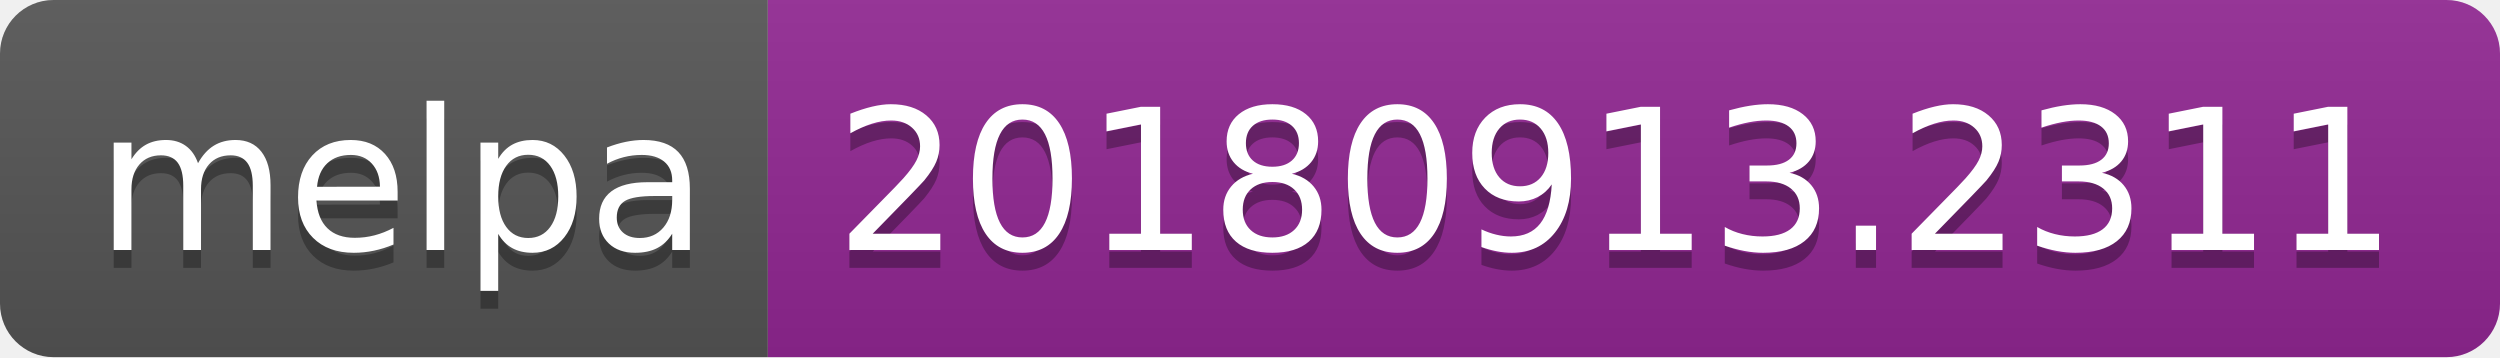
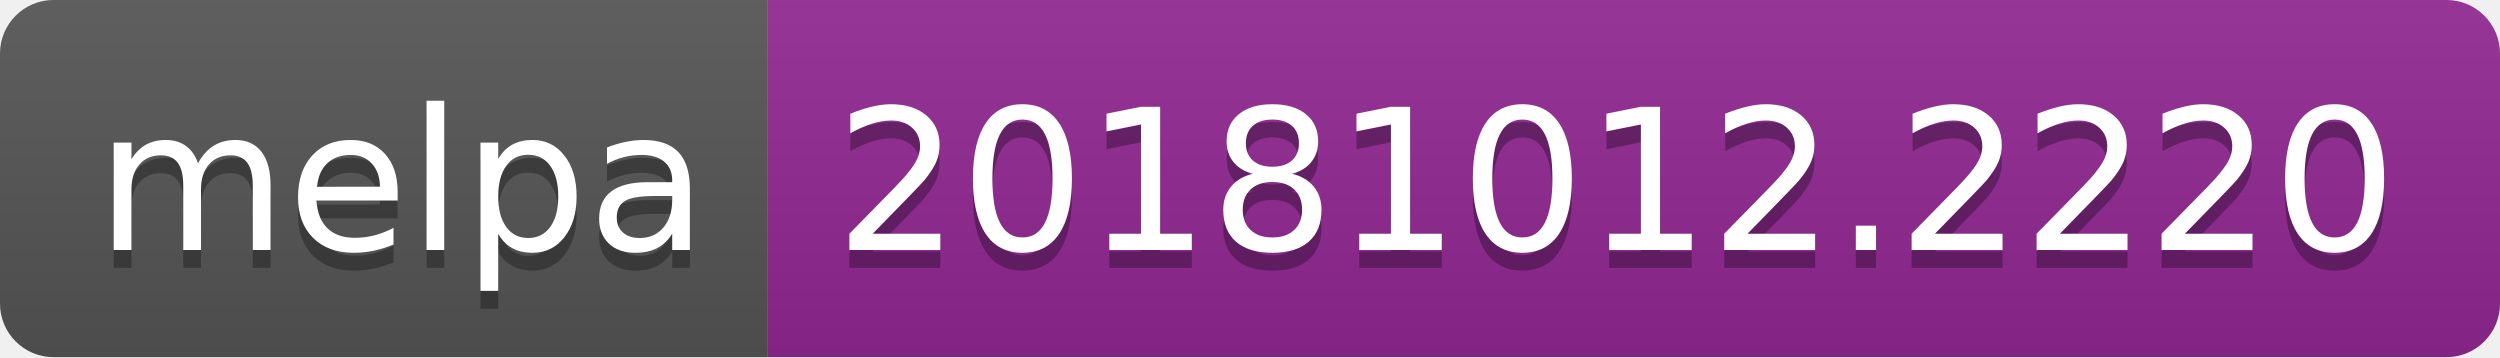
<svg xmlns="http://www.w3.org/2000/svg" width="140" height="20">
  <linearGradient id="b" x2="0" y2="100%">
    <stop offset="0" stop-color="#bbb" stop-opacity=".1" />
    <stop offset="1" stop-opacity=".1" />
  </linearGradient>
  <clipPath id="a">
    <rect width="140" height="20" rx="3" fill="#fff" />
  </clipPath>
  <g clip-path="url(#a)">
    <path fill="#555" d="M0 0h43v20H0z" />
    <path fill="#922793" d="M43 0h97v20H43z" />
    <path fill="url(#b)" d="M0 0h140v20H0z" />
  </g>
  <g fill="#fff" text-anchor="middle" font-family="DejaVu Sans,Verdana,Geneva,sans-serif" font-size="110">
    <text x="225" y="150" fill="#010101" fill-opacity=".3" transform="scale(.1)" textLength="330">melpa</text>
    <text x="225" y="140" transform="scale(.1)" textLength="330">melpa</text>
-     <text x="905" y="150" fill="#010101" fill-opacity=".3" transform="scale(.1)" textLength="870">20180913.2311</text>
-     <text x="905" y="140" transform="scale(.1)" textLength="870">20180913.2311</text>
+     <text x="905" y="150" fill="#010101" fill-opacity=".3" transform="scale(.1)" textLength="870">20181012.2220</text>
+     <text x="905" y="140" transform="scale(.1)" textLength="870">20181012.2220</text>
  </g>
</svg>
